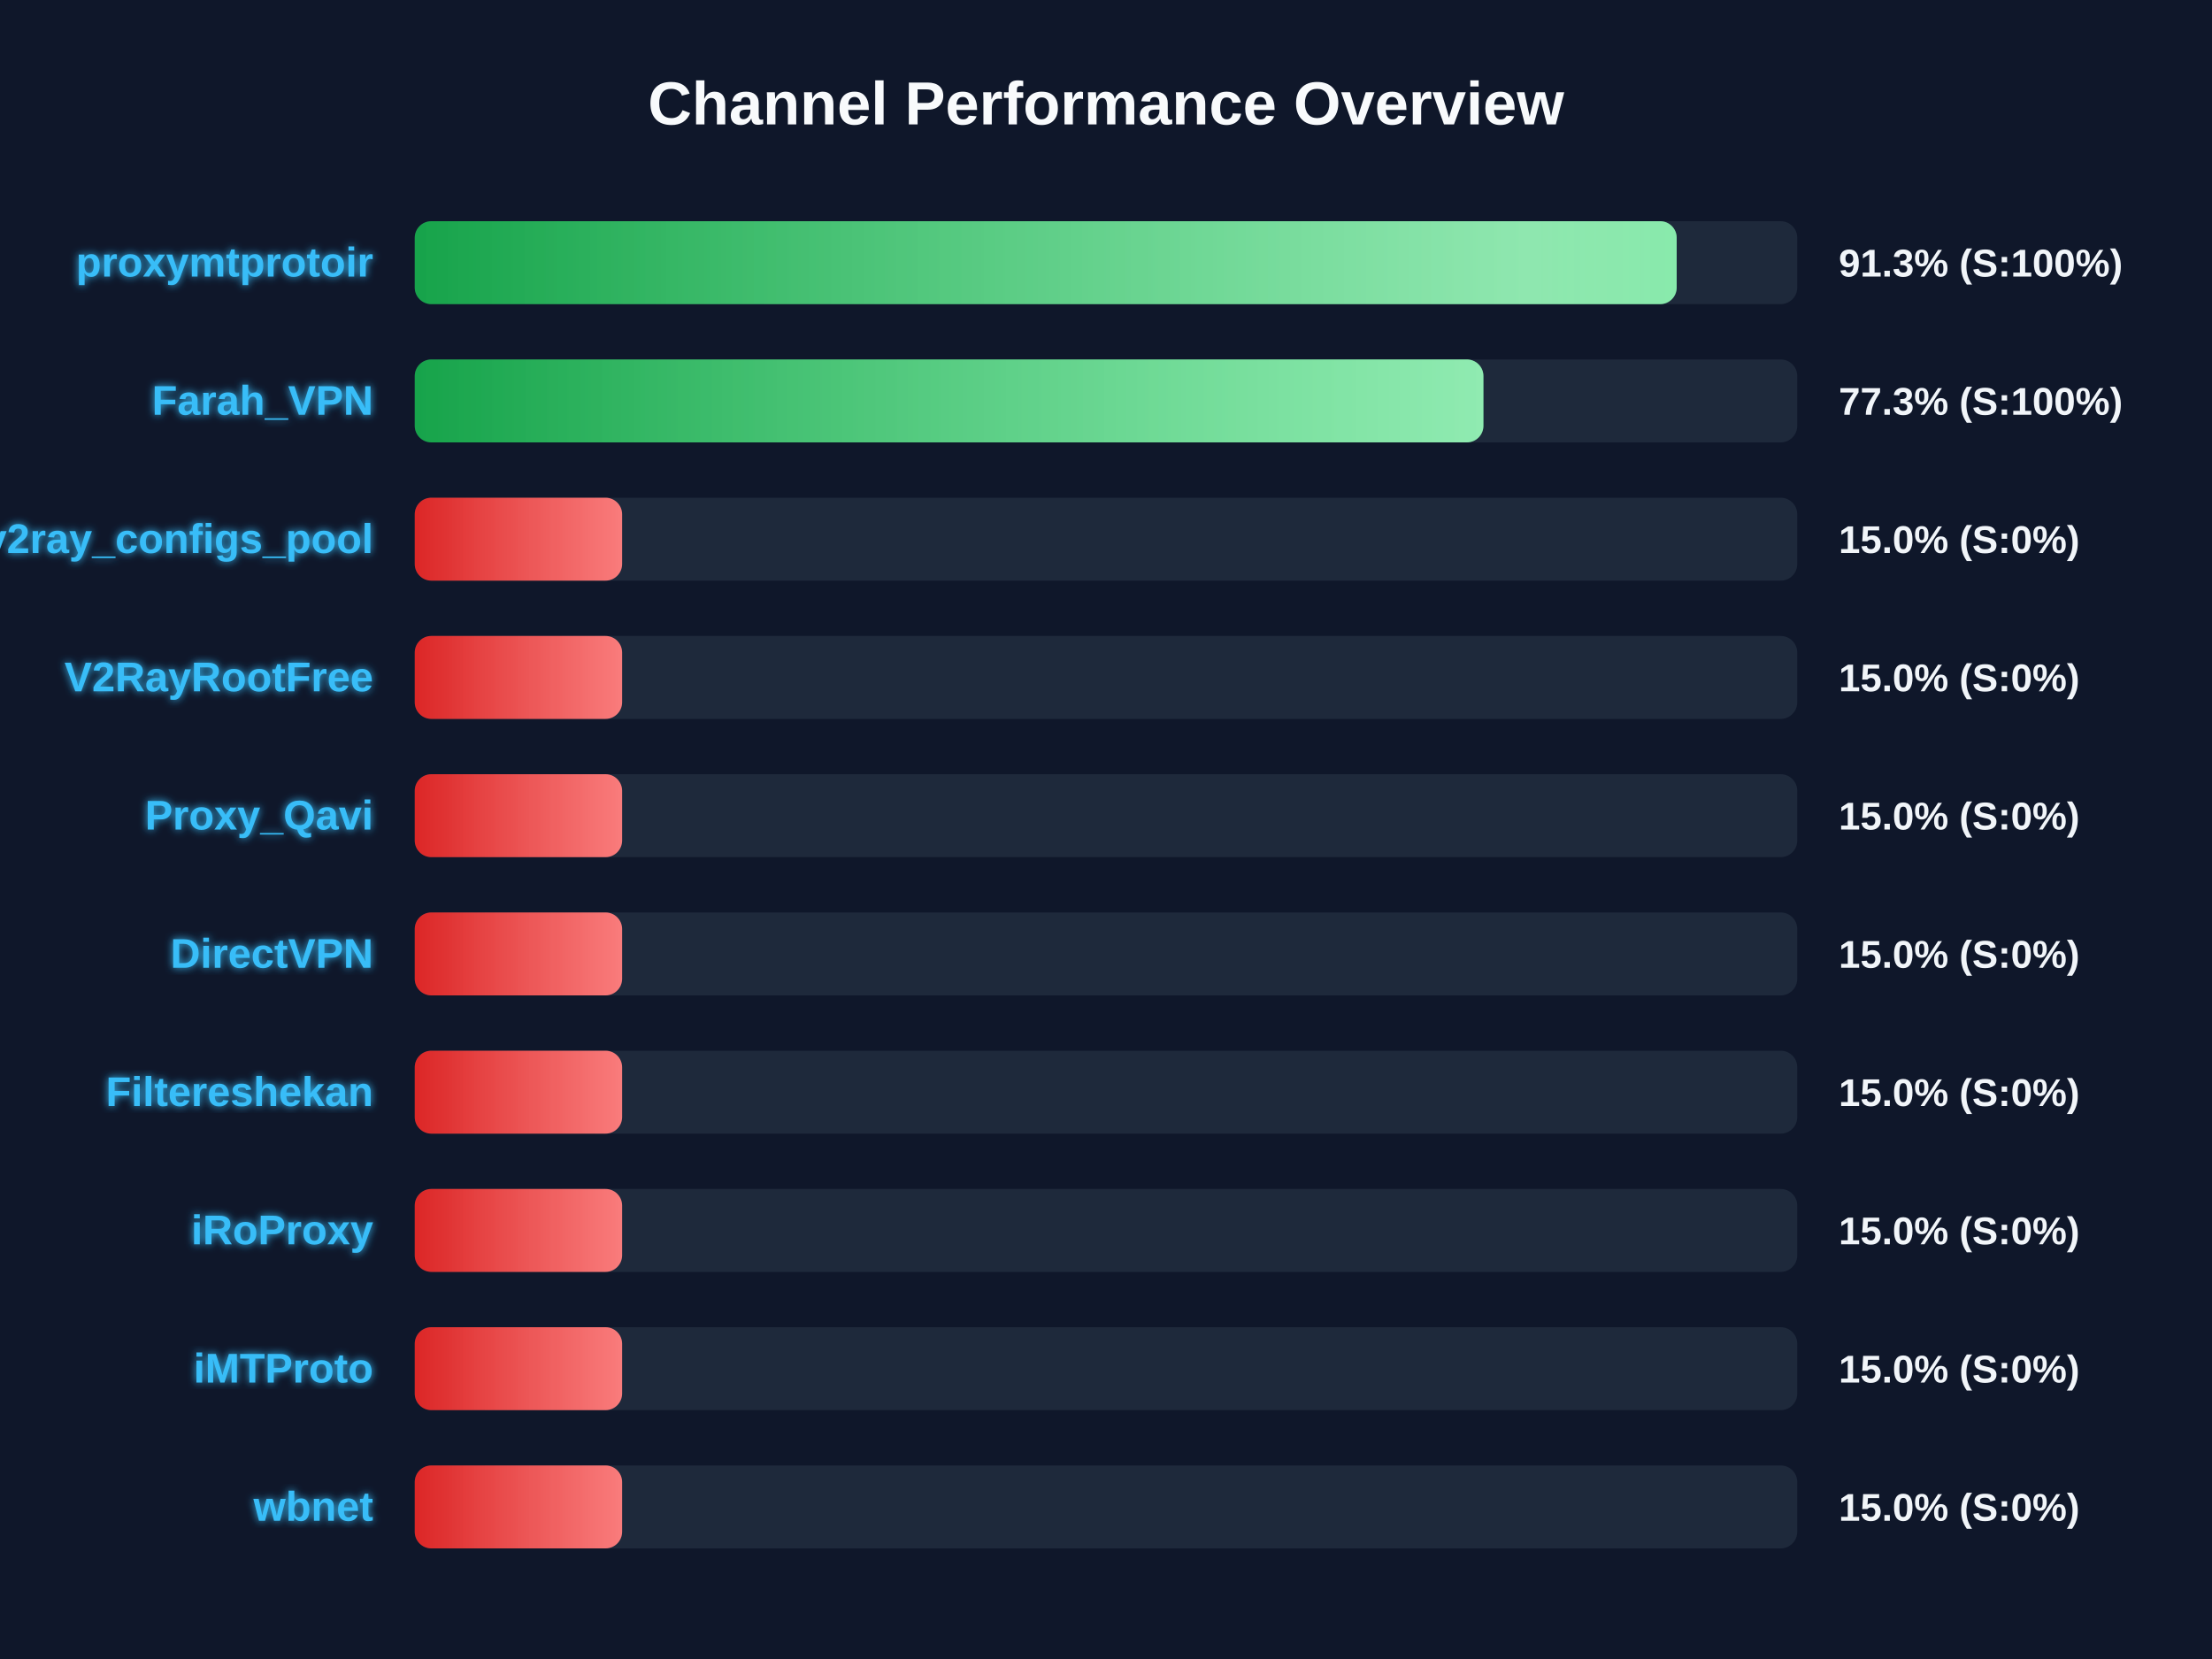
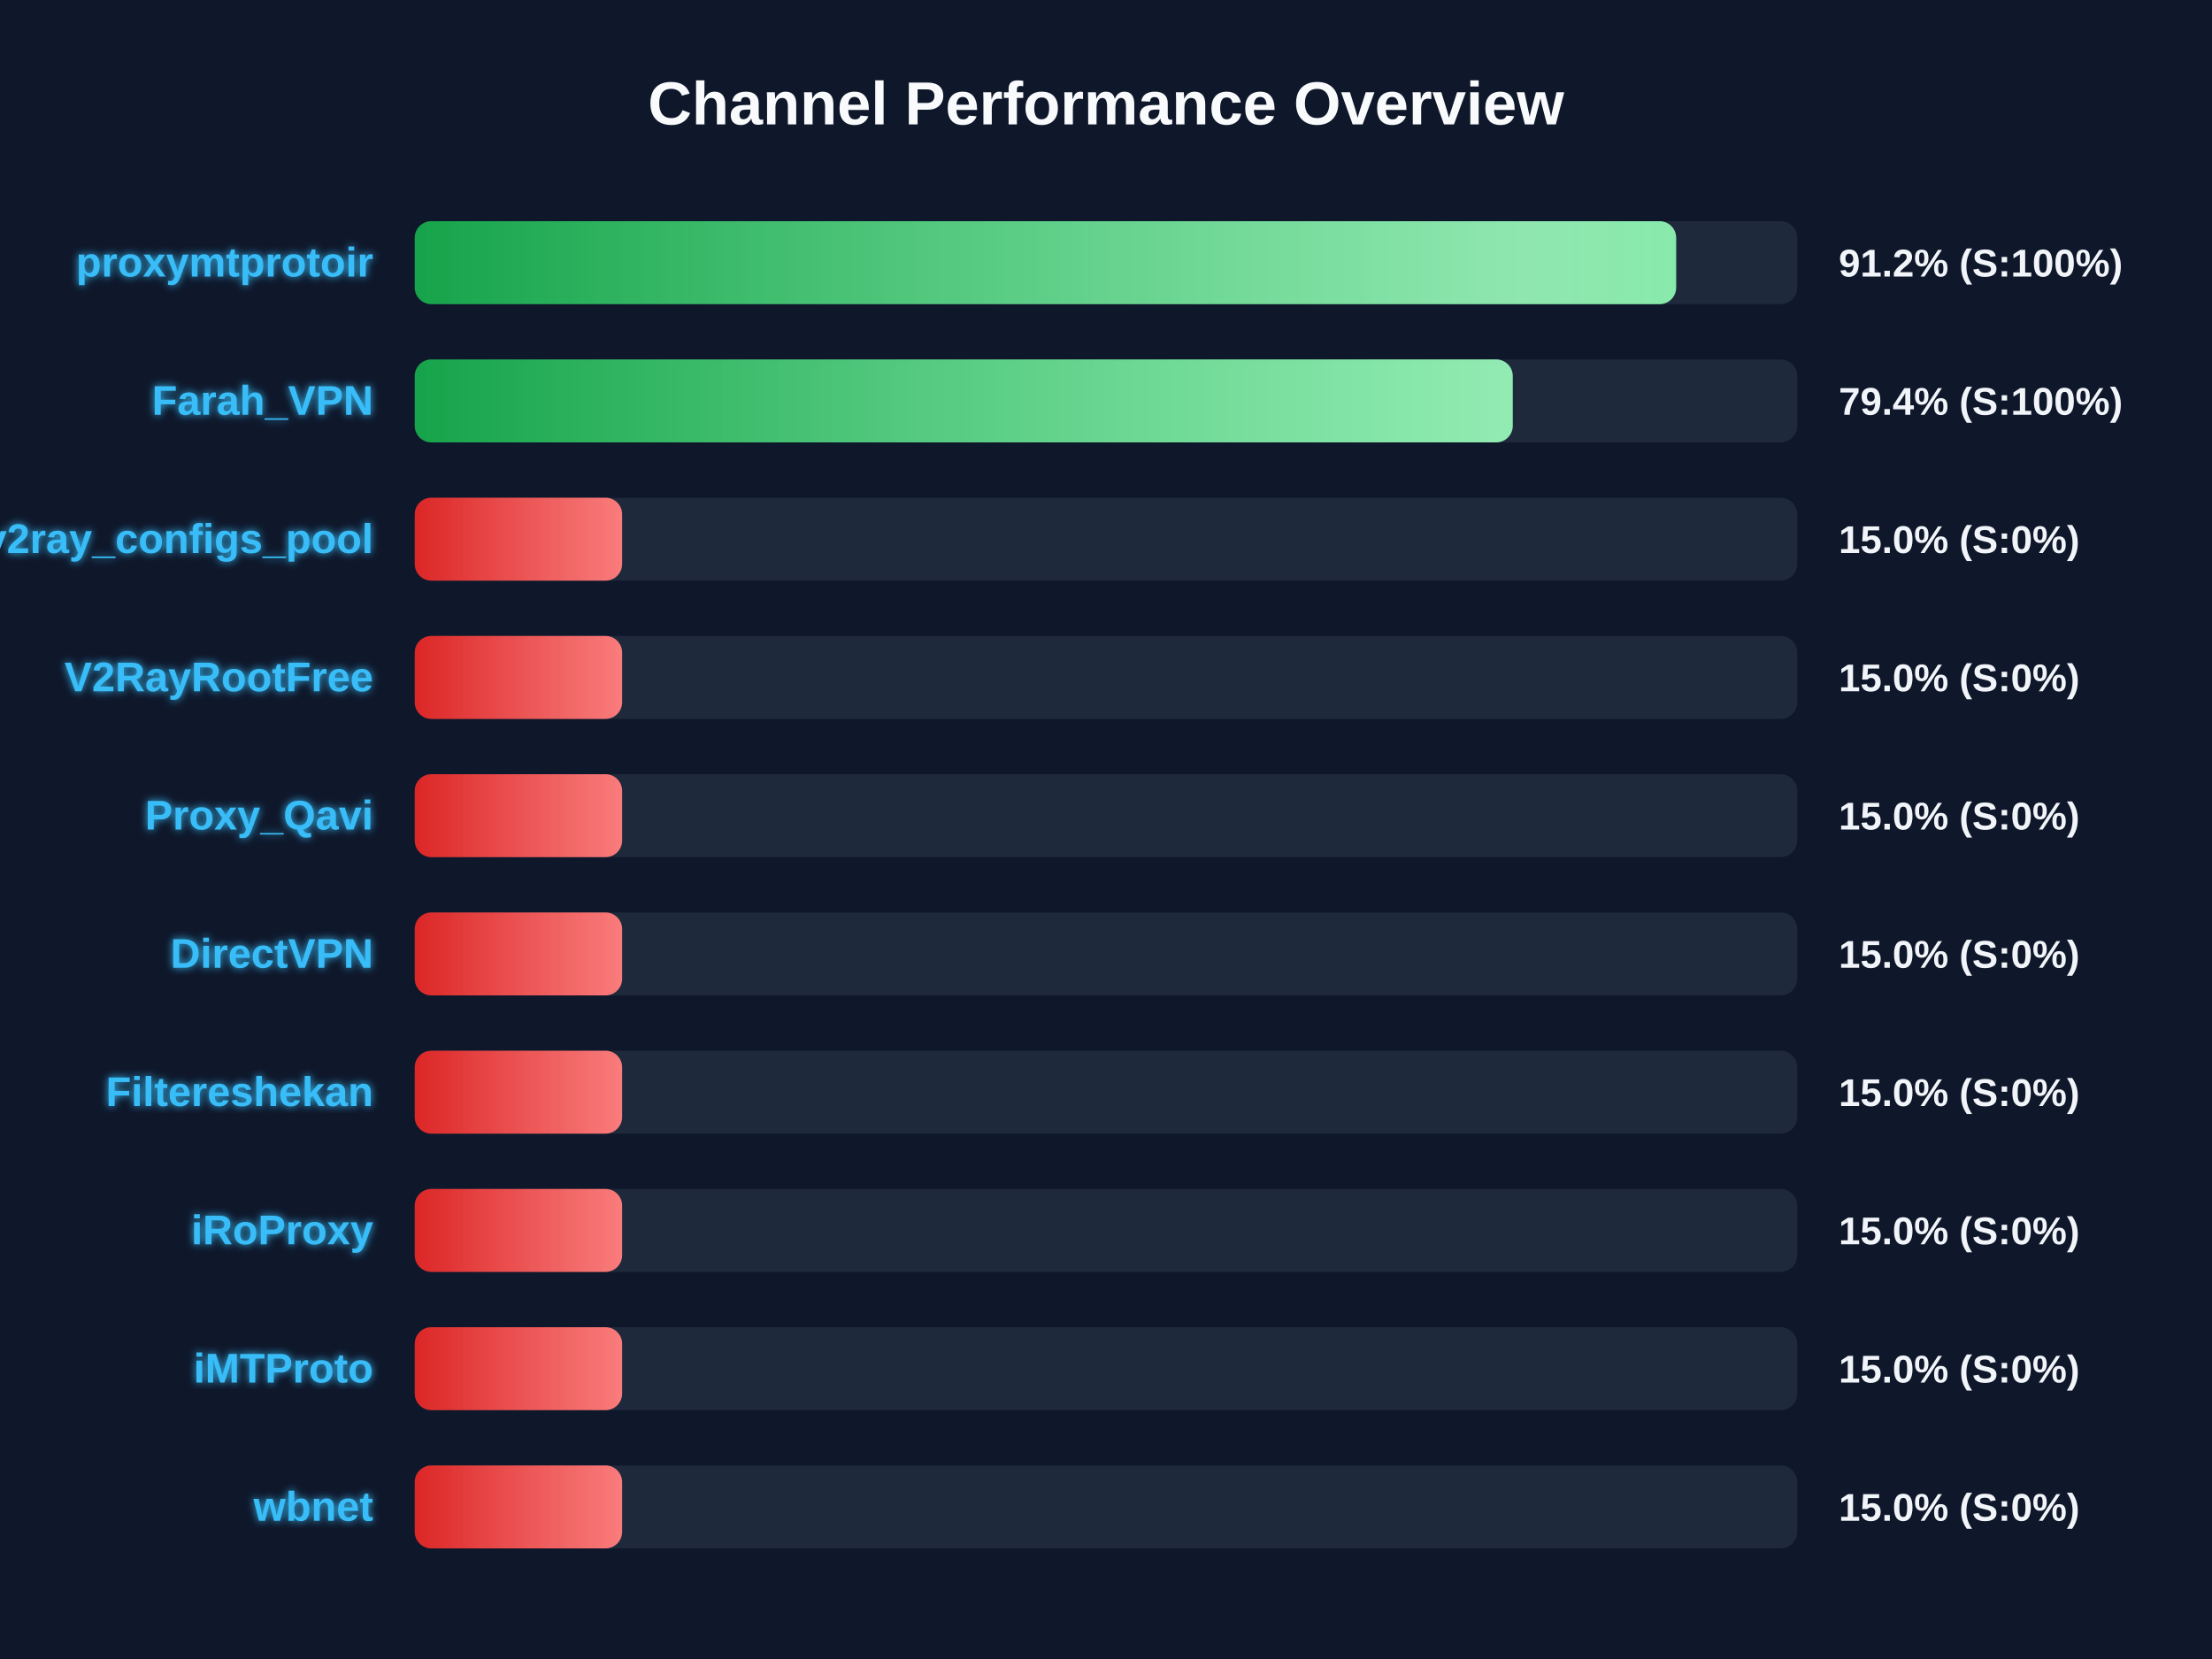
<svg xmlns="http://www.w3.org/2000/svg" width="800" height="600" version="1.1">
  <defs>
    <linearGradient id="grad-green" x1="0%" y1="0%" x2="100%" y2="0%">
      <stop offset="0%" stop-color="#16a34a" />
      <stop offset="100%" stop-color="#4ade80" />
    </linearGradient>
    <linearGradient id="grad-yellow" x1="0%" y1="0%" x2="100%" y2="0%">
      <stop offset="0%" stop-color="#ca8a04" />
      <stop offset="100%" stop-color="#fde047" />
    </linearGradient>
    <linearGradient id="grad-red" x1="0%" y1="0%" x2="100%" y2="0%">
      <stop offset="0%" stop-color="#dc2626" />
      <stop offset="100%" stop-color="#f87171" />
    </linearGradient>
    <linearGradient id="shimmer" x1="0%" y1="0%" x2="100%" y2="0%">
      <stop offset="0%" stop-color="rgba(255,255,255,0)" />
      <stop offset="50%" stop-color="rgba(255,255,255,0.4)" />
      <stop offset="100%" stop-color="rgba(255,255,255,0)" />
    </linearGradient>
    <filter id="glow" x="-20%" y="-20%" width="140%" height="140%">
      <feGaussianBlur stdDeviation="1.5" result="blur" />
      <feComposite in="SourceGraphic" in2="blur" operator="over" />
    </filter>
  </defs>
  <style>
        .bg-rect { fill: #0f172a; }
        .title { font: bold 22px 'Segoe UI', Arial, sans-serif; fill: #f8fafc; }
        .row { font: bold 15px 'Segoe UI', Arial, sans-serif; fill: #38bdf8; filter: url(#glow); }
        .score { font: bold 14px 'Segoe UI', Arial, sans-serif; fill: #f1f5f9; }
        @keyframes shimmer-anim {
            0% { transform: translateX(-100%); }
            100% { transform: translateX(200%); }
        }
        .shimmer-rect {
            animation: shimmer-anim 2.5s infinite linear;
        }
    </style>
  <rect width="100%" height="100%" class="bg-rect" />
  <text x="400" y="45" text-anchor="middle" class="title">Channel Performance Overview</text>
  <rect x="150" y="80" width="500" height="30" fill="#1e293b" rx="6" />
  <clipPath id="clip-0">
-     <rect x="150" y="80" width="456.4" height="30" rx="6" />
+     <rect x="150" y="80" width="456.2" height="30" rx="6" />
  </clipPath>
-   <rect x="150" y="80" width="456.4" height="30" fill="url(#grad-green)" rx="6" />
+   <rect x="150" y="80" width="456.2" height="30" fill="url(#grad-green)" rx="6" />
  <g clip-path="url(#clip-0)">
    <rect x="150" y="80" width="100%" height="30" fill="url(#shimmer)" class="shimmer-rect" />
  </g>
  <text x="135" y="100" text-anchor="end" class="row">proxymtprotoir</text>
-   <text x="665" y="100" text-anchor="start" class="score">91.3% (S:100%)</text>
+   <text x="665" y="100" text-anchor="start" class="score">91.2% (S:100%)</text>
  <rect x="150" y="130" width="500" height="30" fill="#1e293b" rx="6" />
  <clipPath id="clip-1">
-     <rect x="150" y="130" width="386.5" height="30" rx="6" />
+     <rect x="150" y="130" width="397.1" height="30" rx="6" />
  </clipPath>
-   <rect x="150" y="130" width="386.5" height="30" fill="url(#grad-green)" rx="6" />
+   <rect x="150" y="130" width="397.1" height="30" fill="url(#grad-green)" rx="6" />
  <g clip-path="url(#clip-1)">
    <rect x="150" y="130" width="100%" height="30" fill="url(#shimmer)" class="shimmer-rect" />
  </g>
  <text x="135" y="150" text-anchor="end" class="row">Farah_VPN</text>
-   <text x="665" y="150" text-anchor="start" class="score">77.3% (S:100%)</text>
+   <text x="665" y="150" text-anchor="start" class="score">79.4% (S:100%)</text>
  <rect x="150" y="180" width="500" height="30" fill="#1e293b" rx="6" />
  <clipPath id="clip-2">
    <rect x="150" y="180" width="75.0" height="30" rx="6" />
  </clipPath>
  <rect x="150" y="180" width="75.0" height="30" fill="url(#grad-red)" rx="6" />
  <g clip-path="url(#clip-2)">
    <rect x="150" y="180" width="100%" height="30" fill="url(#shimmer)" class="shimmer-rect" />
  </g>
  <text x="135" y="200" text-anchor="end" class="row">v2ray_configs_pool</text>
  <text x="665" y="200" text-anchor="start" class="score">15.0% (S:0%)</text>
  <rect x="150" y="230" width="500" height="30" fill="#1e293b" rx="6" />
  <clipPath id="clip-3">
    <rect x="150" y="230" width="75.0" height="30" rx="6" />
  </clipPath>
  <rect x="150" y="230" width="75.0" height="30" fill="url(#grad-red)" rx="6" />
  <g clip-path="url(#clip-3)">
    <rect x="150" y="230" width="100%" height="30" fill="url(#shimmer)" class="shimmer-rect" />
  </g>
  <text x="135" y="250" text-anchor="end" class="row">V2RayRootFree</text>
  <text x="665" y="250" text-anchor="start" class="score">15.0% (S:0%)</text>
  <rect x="150" y="280" width="500" height="30" fill="#1e293b" rx="6" />
  <clipPath id="clip-4">
    <rect x="150" y="280" width="75.0" height="30" rx="6" />
  </clipPath>
  <rect x="150" y="280" width="75.0" height="30" fill="url(#grad-red)" rx="6" />
  <g clip-path="url(#clip-4)">
    <rect x="150" y="280" width="100%" height="30" fill="url(#shimmer)" class="shimmer-rect" />
  </g>
  <text x="135" y="300" text-anchor="end" class="row">Proxy_Qavi</text>
  <text x="665" y="300" text-anchor="start" class="score">15.0% (S:0%)</text>
  <rect x="150" y="330" width="500" height="30" fill="#1e293b" rx="6" />
  <clipPath id="clip-5">
    <rect x="150" y="330" width="75.0" height="30" rx="6" />
  </clipPath>
  <rect x="150" y="330" width="75.0" height="30" fill="url(#grad-red)" rx="6" />
  <g clip-path="url(#clip-5)">
    <rect x="150" y="330" width="100%" height="30" fill="url(#shimmer)" class="shimmer-rect" />
  </g>
  <text x="135" y="350" text-anchor="end" class="row">DirectVPN</text>
  <text x="665" y="350" text-anchor="start" class="score">15.0% (S:0%)</text>
  <rect x="150" y="380" width="500" height="30" fill="#1e293b" rx="6" />
  <clipPath id="clip-6">
    <rect x="150" y="380" width="75.0" height="30" rx="6" />
  </clipPath>
  <rect x="150" y="380" width="75.0" height="30" fill="url(#grad-red)" rx="6" />
  <g clip-path="url(#clip-6)">
    <rect x="150" y="380" width="100%" height="30" fill="url(#shimmer)" class="shimmer-rect" />
  </g>
  <text x="135" y="400" text-anchor="end" class="row">Filtereshekan</text>
  <text x="665" y="400" text-anchor="start" class="score">15.0% (S:0%)</text>
  <rect x="150" y="430" width="500" height="30" fill="#1e293b" rx="6" />
  <clipPath id="clip-7">
    <rect x="150" y="430" width="75.0" height="30" rx="6" />
  </clipPath>
  <rect x="150" y="430" width="75.0" height="30" fill="url(#grad-red)" rx="6" />
  <g clip-path="url(#clip-7)">
    <rect x="150" y="430" width="100%" height="30" fill="url(#shimmer)" class="shimmer-rect" />
  </g>
  <text x="135" y="450" text-anchor="end" class="row">iRoProxy</text>
  <text x="665" y="450" text-anchor="start" class="score">15.0% (S:0%)</text>
  <rect x="150" y="480" width="500" height="30" fill="#1e293b" rx="6" />
  <clipPath id="clip-8">
    <rect x="150" y="480" width="75.0" height="30" rx="6" />
  </clipPath>
  <rect x="150" y="480" width="75.0" height="30" fill="url(#grad-red)" rx="6" />
  <g clip-path="url(#clip-8)">
    <rect x="150" y="480" width="100%" height="30" fill="url(#shimmer)" class="shimmer-rect" />
  </g>
  <text x="135" y="500" text-anchor="end" class="row">iMTProto</text>
  <text x="665" y="500" text-anchor="start" class="score">15.0% (S:0%)</text>
  <rect x="150" y="530" width="500" height="30" fill="#1e293b" rx="6" />
  <clipPath id="clip-9">
    <rect x="150" y="530" width="75.0" height="30" rx="6" />
  </clipPath>
  <rect x="150" y="530" width="75.0" height="30" fill="url(#grad-red)" rx="6" />
  <g clip-path="url(#clip-9)">
    <rect x="150" y="530" width="100%" height="30" fill="url(#shimmer)" class="shimmer-rect" />
  </g>
  <text x="135" y="550" text-anchor="end" class="row">wbnet</text>
  <text x="665" y="550" text-anchor="start" class="score">15.0% (S:0%)</text>
</svg>
